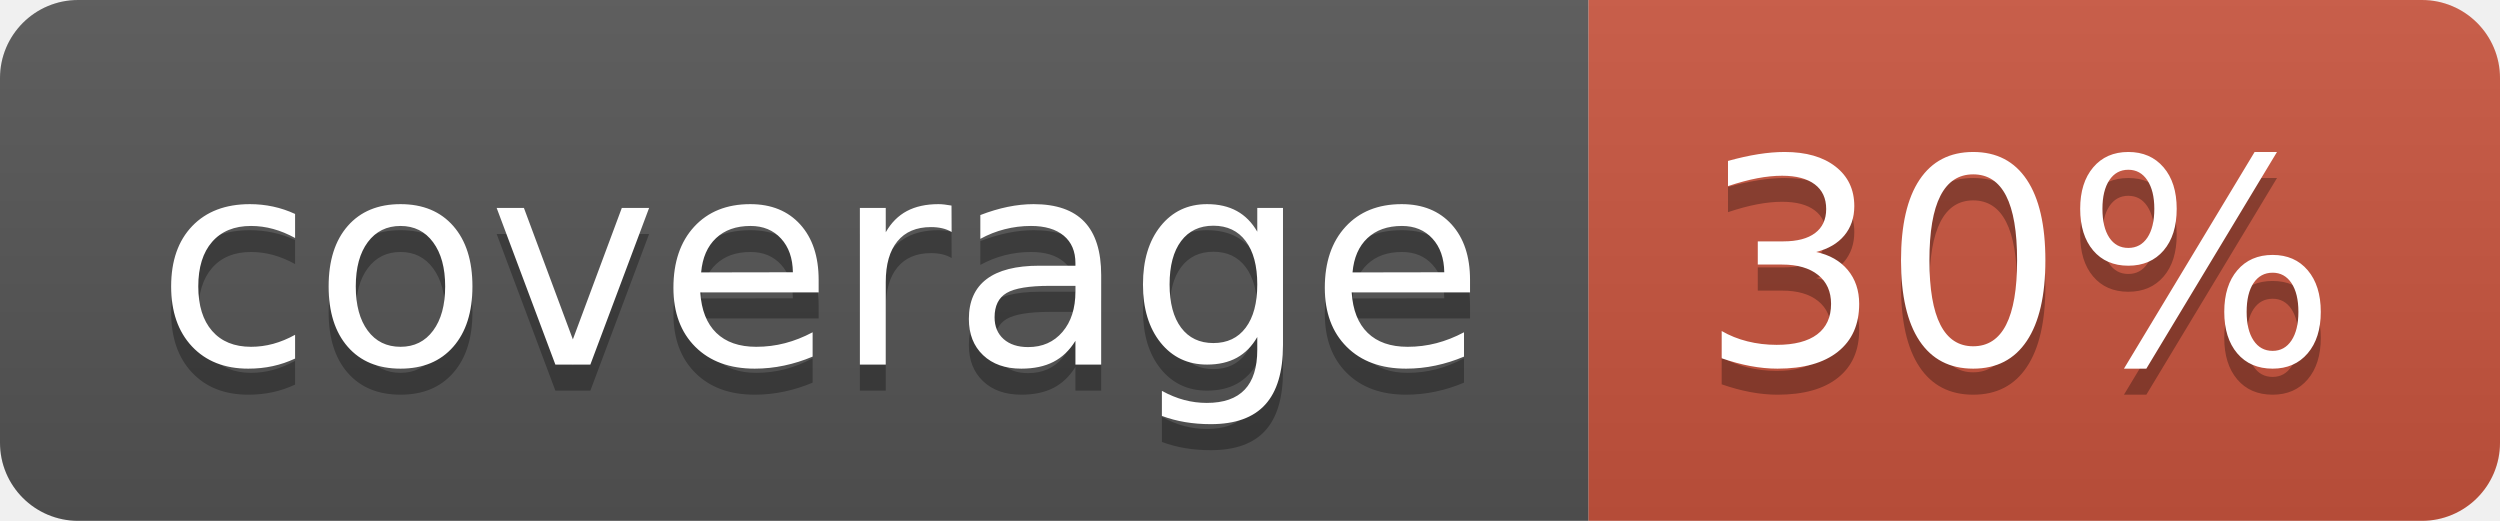
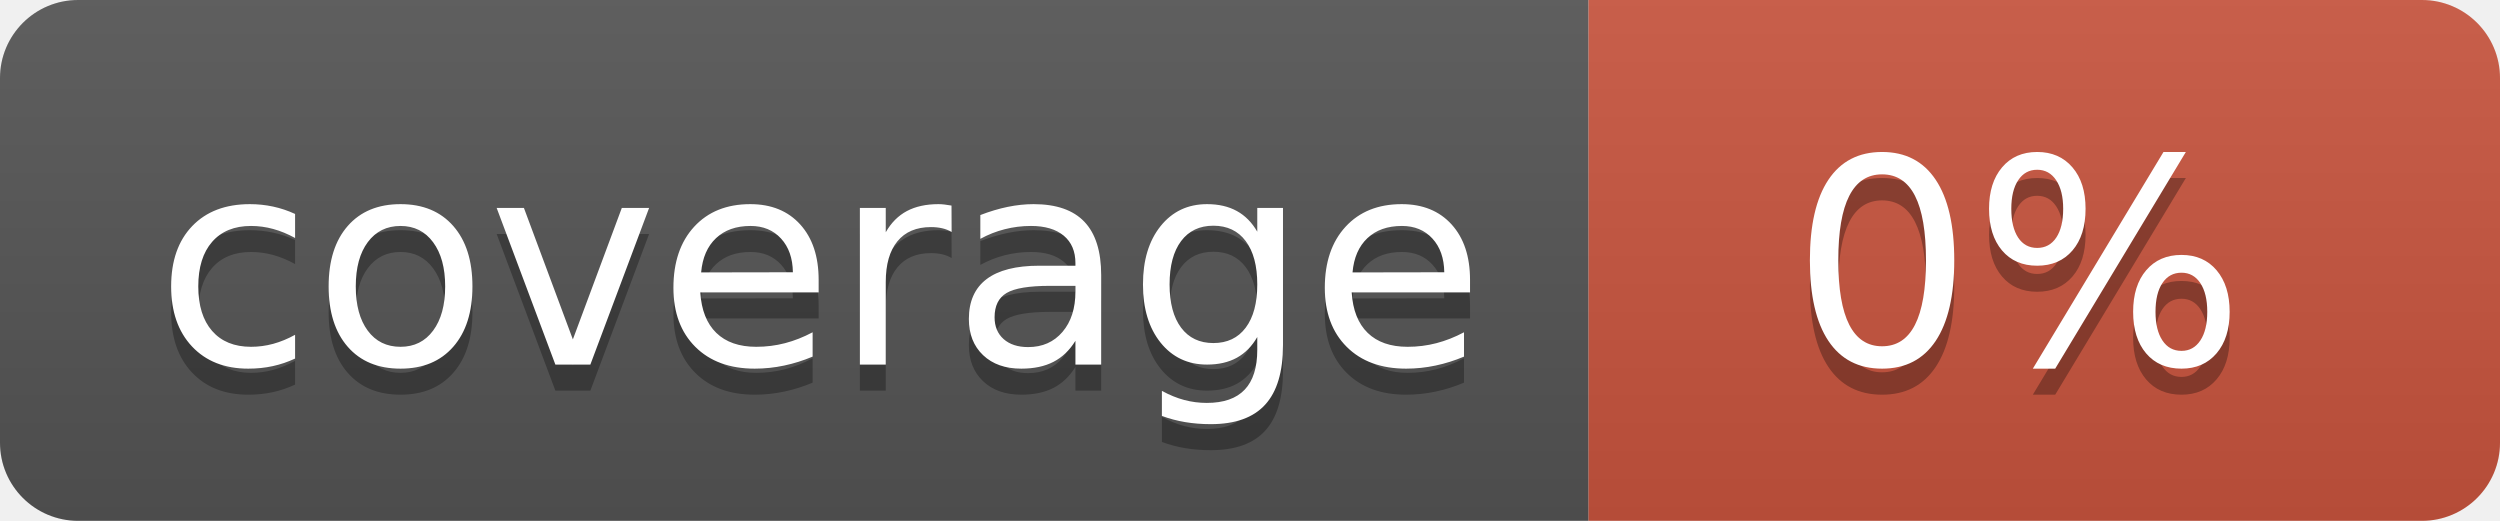
<svg xmlns="http://www.w3.org/2000/svg" width="96" height="20">
  <linearGradient id="b" x2="0" y2="100%">
    <stop offset="0" stop-color="#bbb" stop-opacity=".1" />
    <stop offset="1" stop-opacity=".1" />
  </linearGradient>
  <clipPath id="a">
    <rect width="96" height="20" rx="3" fill="#fff" />
  </clipPath>
  <g clip-path="url(#a)">
    <path fill="#555" d="M0 0h61v20H0z" />
    <path fill="#CA553E" d="M61 0h35v20H61z" />
    <path fill="url(#b)" d="M0 0h96v20H0z" />
  </g>
  <g fill="#fff" text-anchor="middle" font-family="DejaVu Sans,Verdana,Geneva,sans-serif" font-size="110">
    <text x="315" y="150" fill="#010101" fill-opacity=".3" transform="scale(.1)" textLength="510">coverage</text>
    <text x="315" y="140" transform="scale(.1)" textLength="510">coverage</text>
-     <text x="775" y="150" fill="#010101" fill-opacity=".3" transform="scale(.1)" textLength="250">30%</text>
-     <text x="775" y="140" transform="scale(.1)" textLength="250">30%</text>
+     <text x="775" y="150" fill="#010101" fill-opacity=".3" transform="scale(.1)" textLength="250">0%</text>
+     <text x="775" y="140" transform="scale(.1)" textLength="250">0%</text>
  </g>
</svg>
